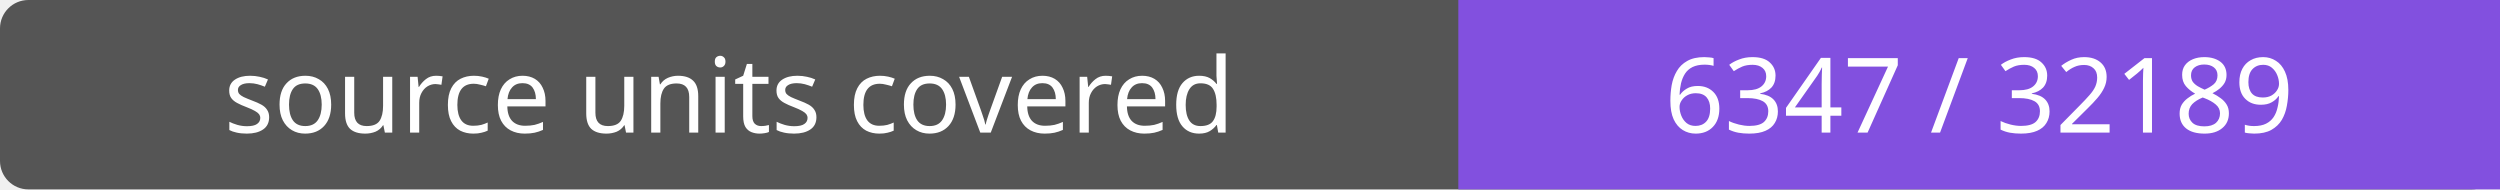
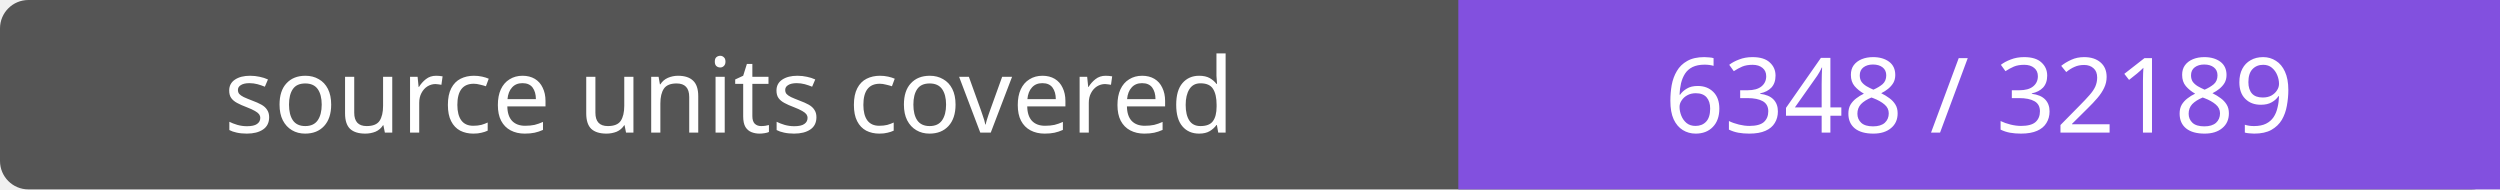
- <svg xmlns="http://www.w3.org/2000/svg" width="264" height="20" role="img" aria-label="source units covered: 6347 / 32189">
+ <svg xmlns="http://www.w3.org/2000/svg" width="264" height="20" role="img" aria-label="source units covered: 6348 / 32189">
  <rect width="264" height="20" rx="3" fill="#555" />
  <path fill="#8250df" d="M154 0h110v20H154z" />
  <g fill="#fff" text-anchor="middle" font-family="Verdana,sans-serif" font-size="11">
    <text x="77.0" y="14">source units covered</text>
-     <text x="209.0" y="14">6347 / 32189</text>
+     <text x="209.0" y="14">6348 / 32189</text>
  </g>
</svg>
